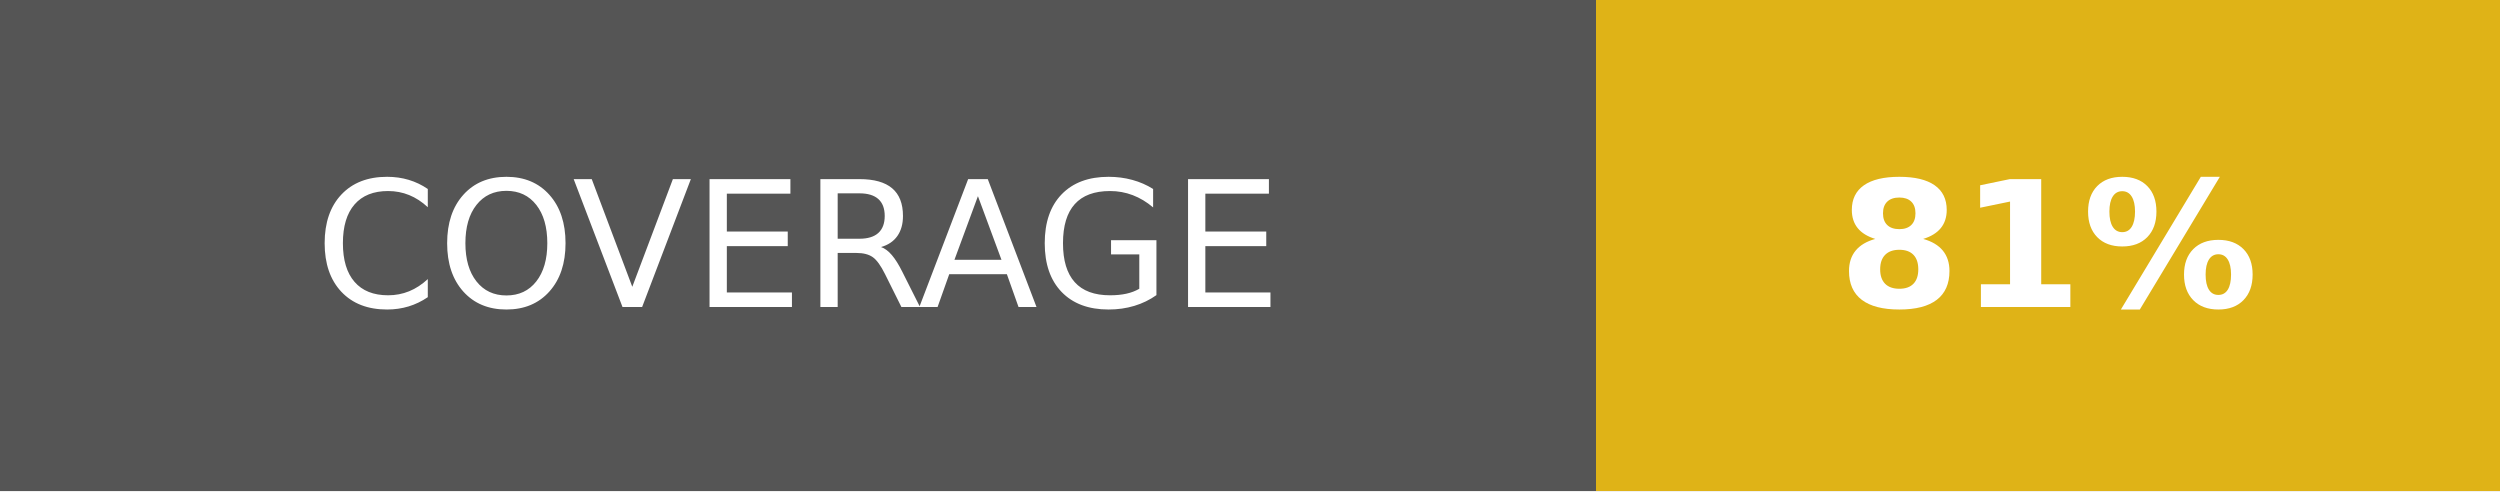
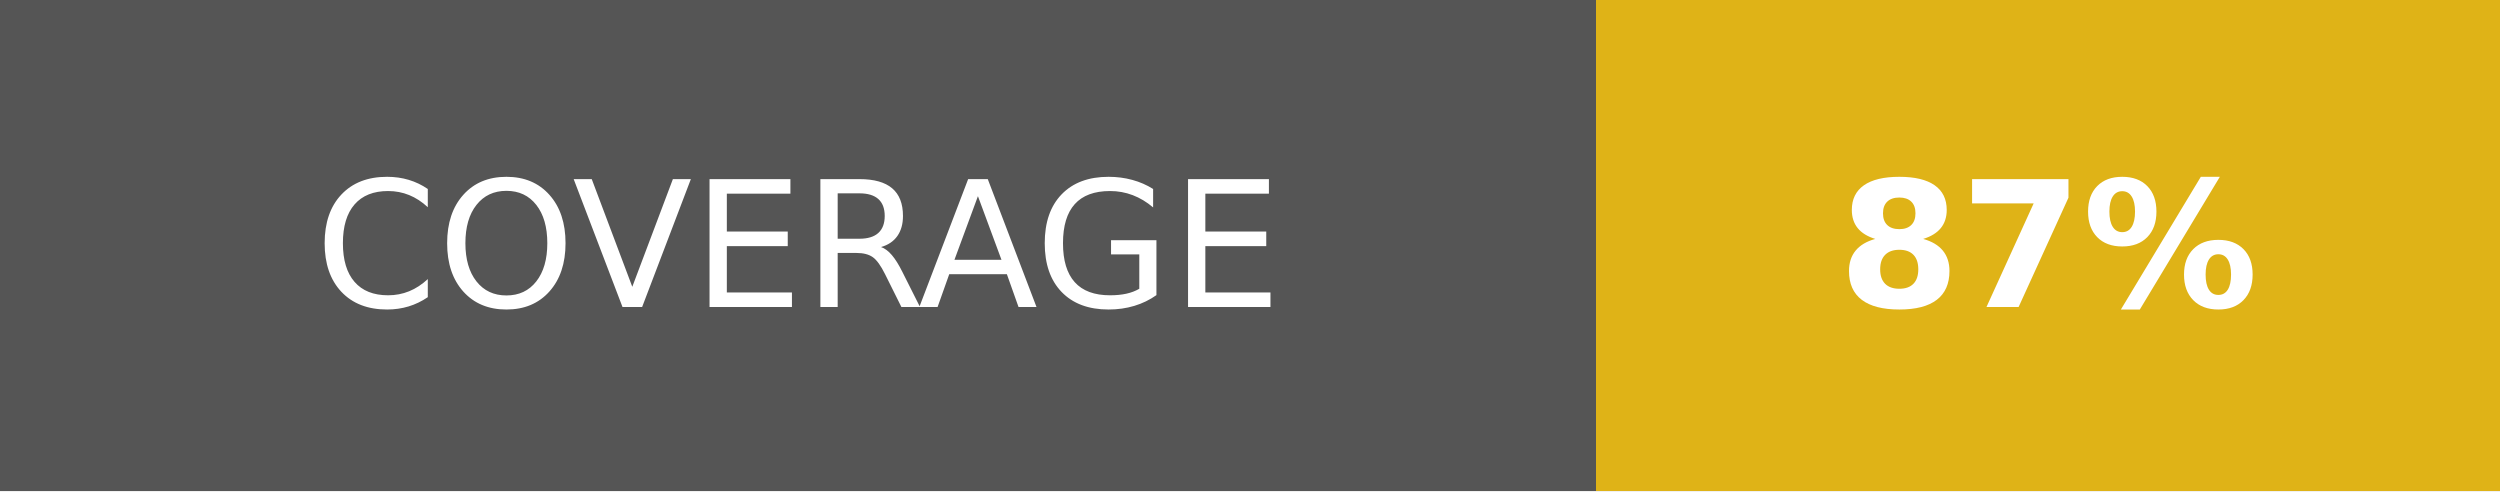
- <svg xmlns="http://www.w3.org/2000/svg" width="142.5" height="28" role="img" aria-label="COVERAGE: 81%">
+ <svg xmlns="http://www.w3.org/2000/svg" width="142.5" height="28" role="img" aria-label="COVERAGE: 87%">
  <g shape-rendering="crispEdges">
    <rect width="91" height="28" fill="#555" />
    <rect x="91" width="51.5" height="28" fill="#dfb317" />
  </g>
  <g fill="#fff" text-anchor="middle" font-family="Verdana,Geneva,DejaVu Sans,sans-serif" text-rendering="geometricPrecision" font-size="100">
    <text fill="#fff" x="455" y="175" transform="scale(.1)" textLength="670">COVERAGE</text>
-     <text fill="#fff" x="1167.5" y="175" font-weight="bold" transform="scale(.1)" textLength="275">81%</text>
+     <text fill="#fff" x="1167.5" y="175" font-weight="bold" transform="scale(.1)" textLength="275">87%</text>
  </g>
</svg>
